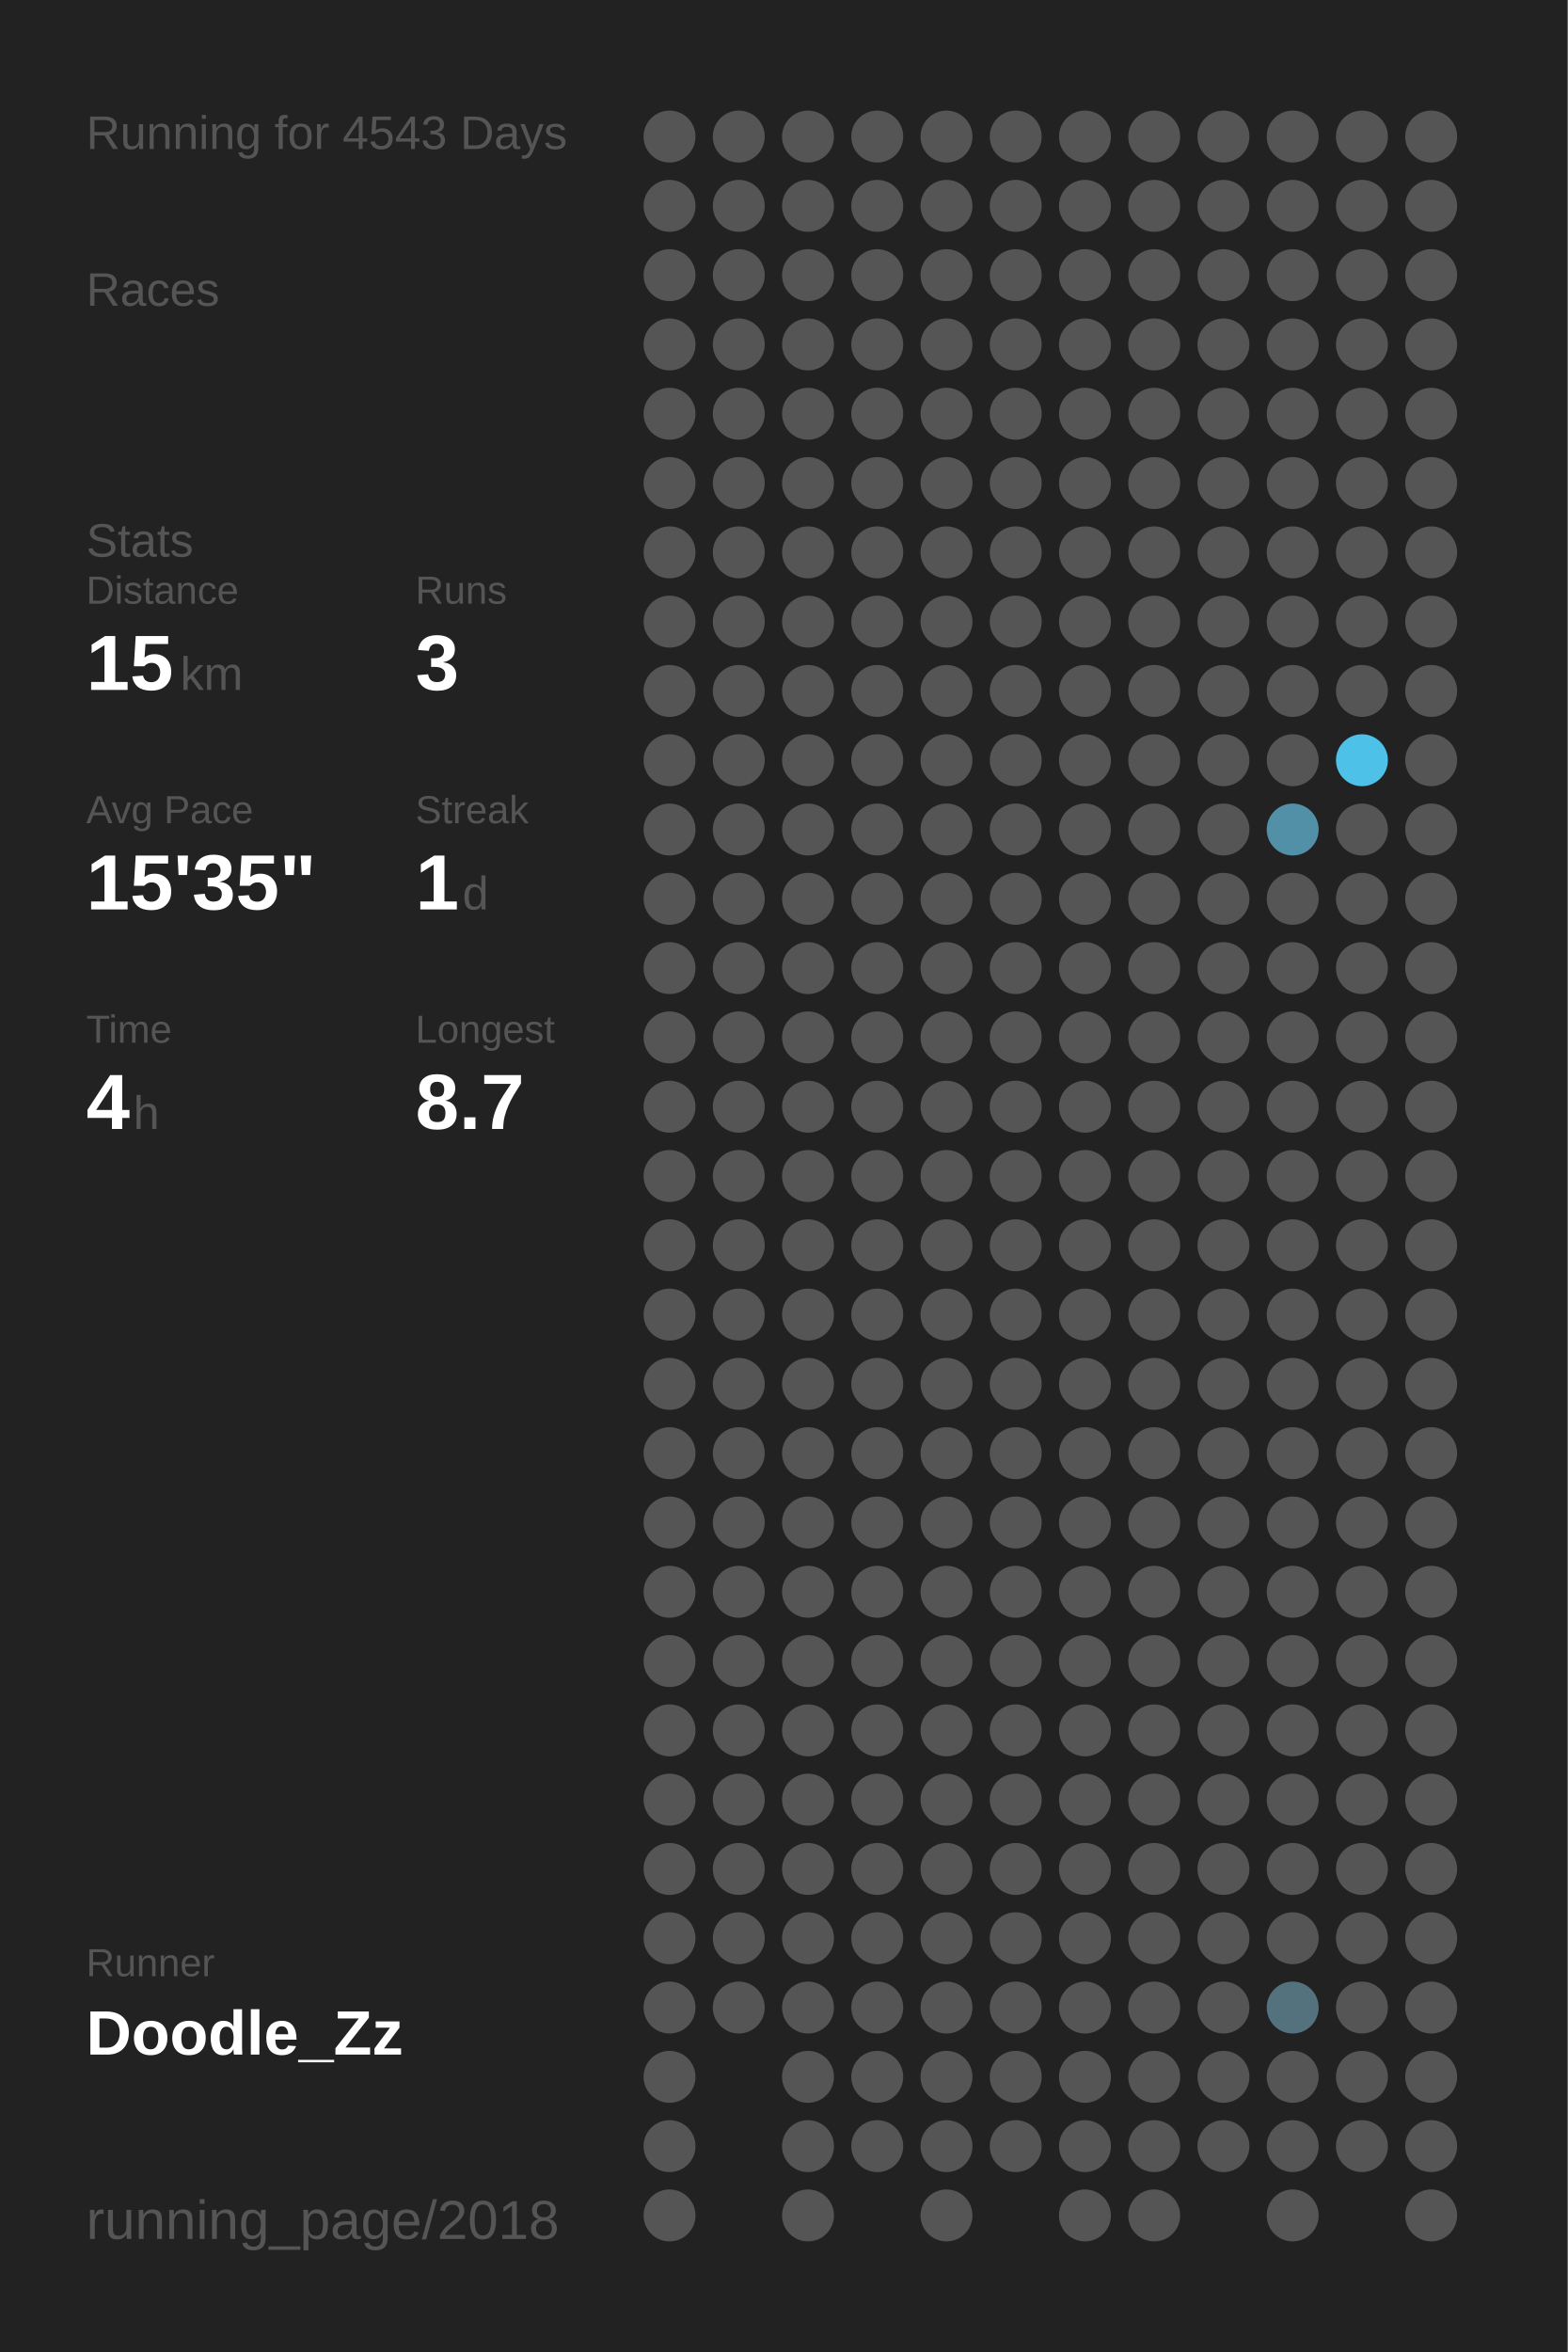
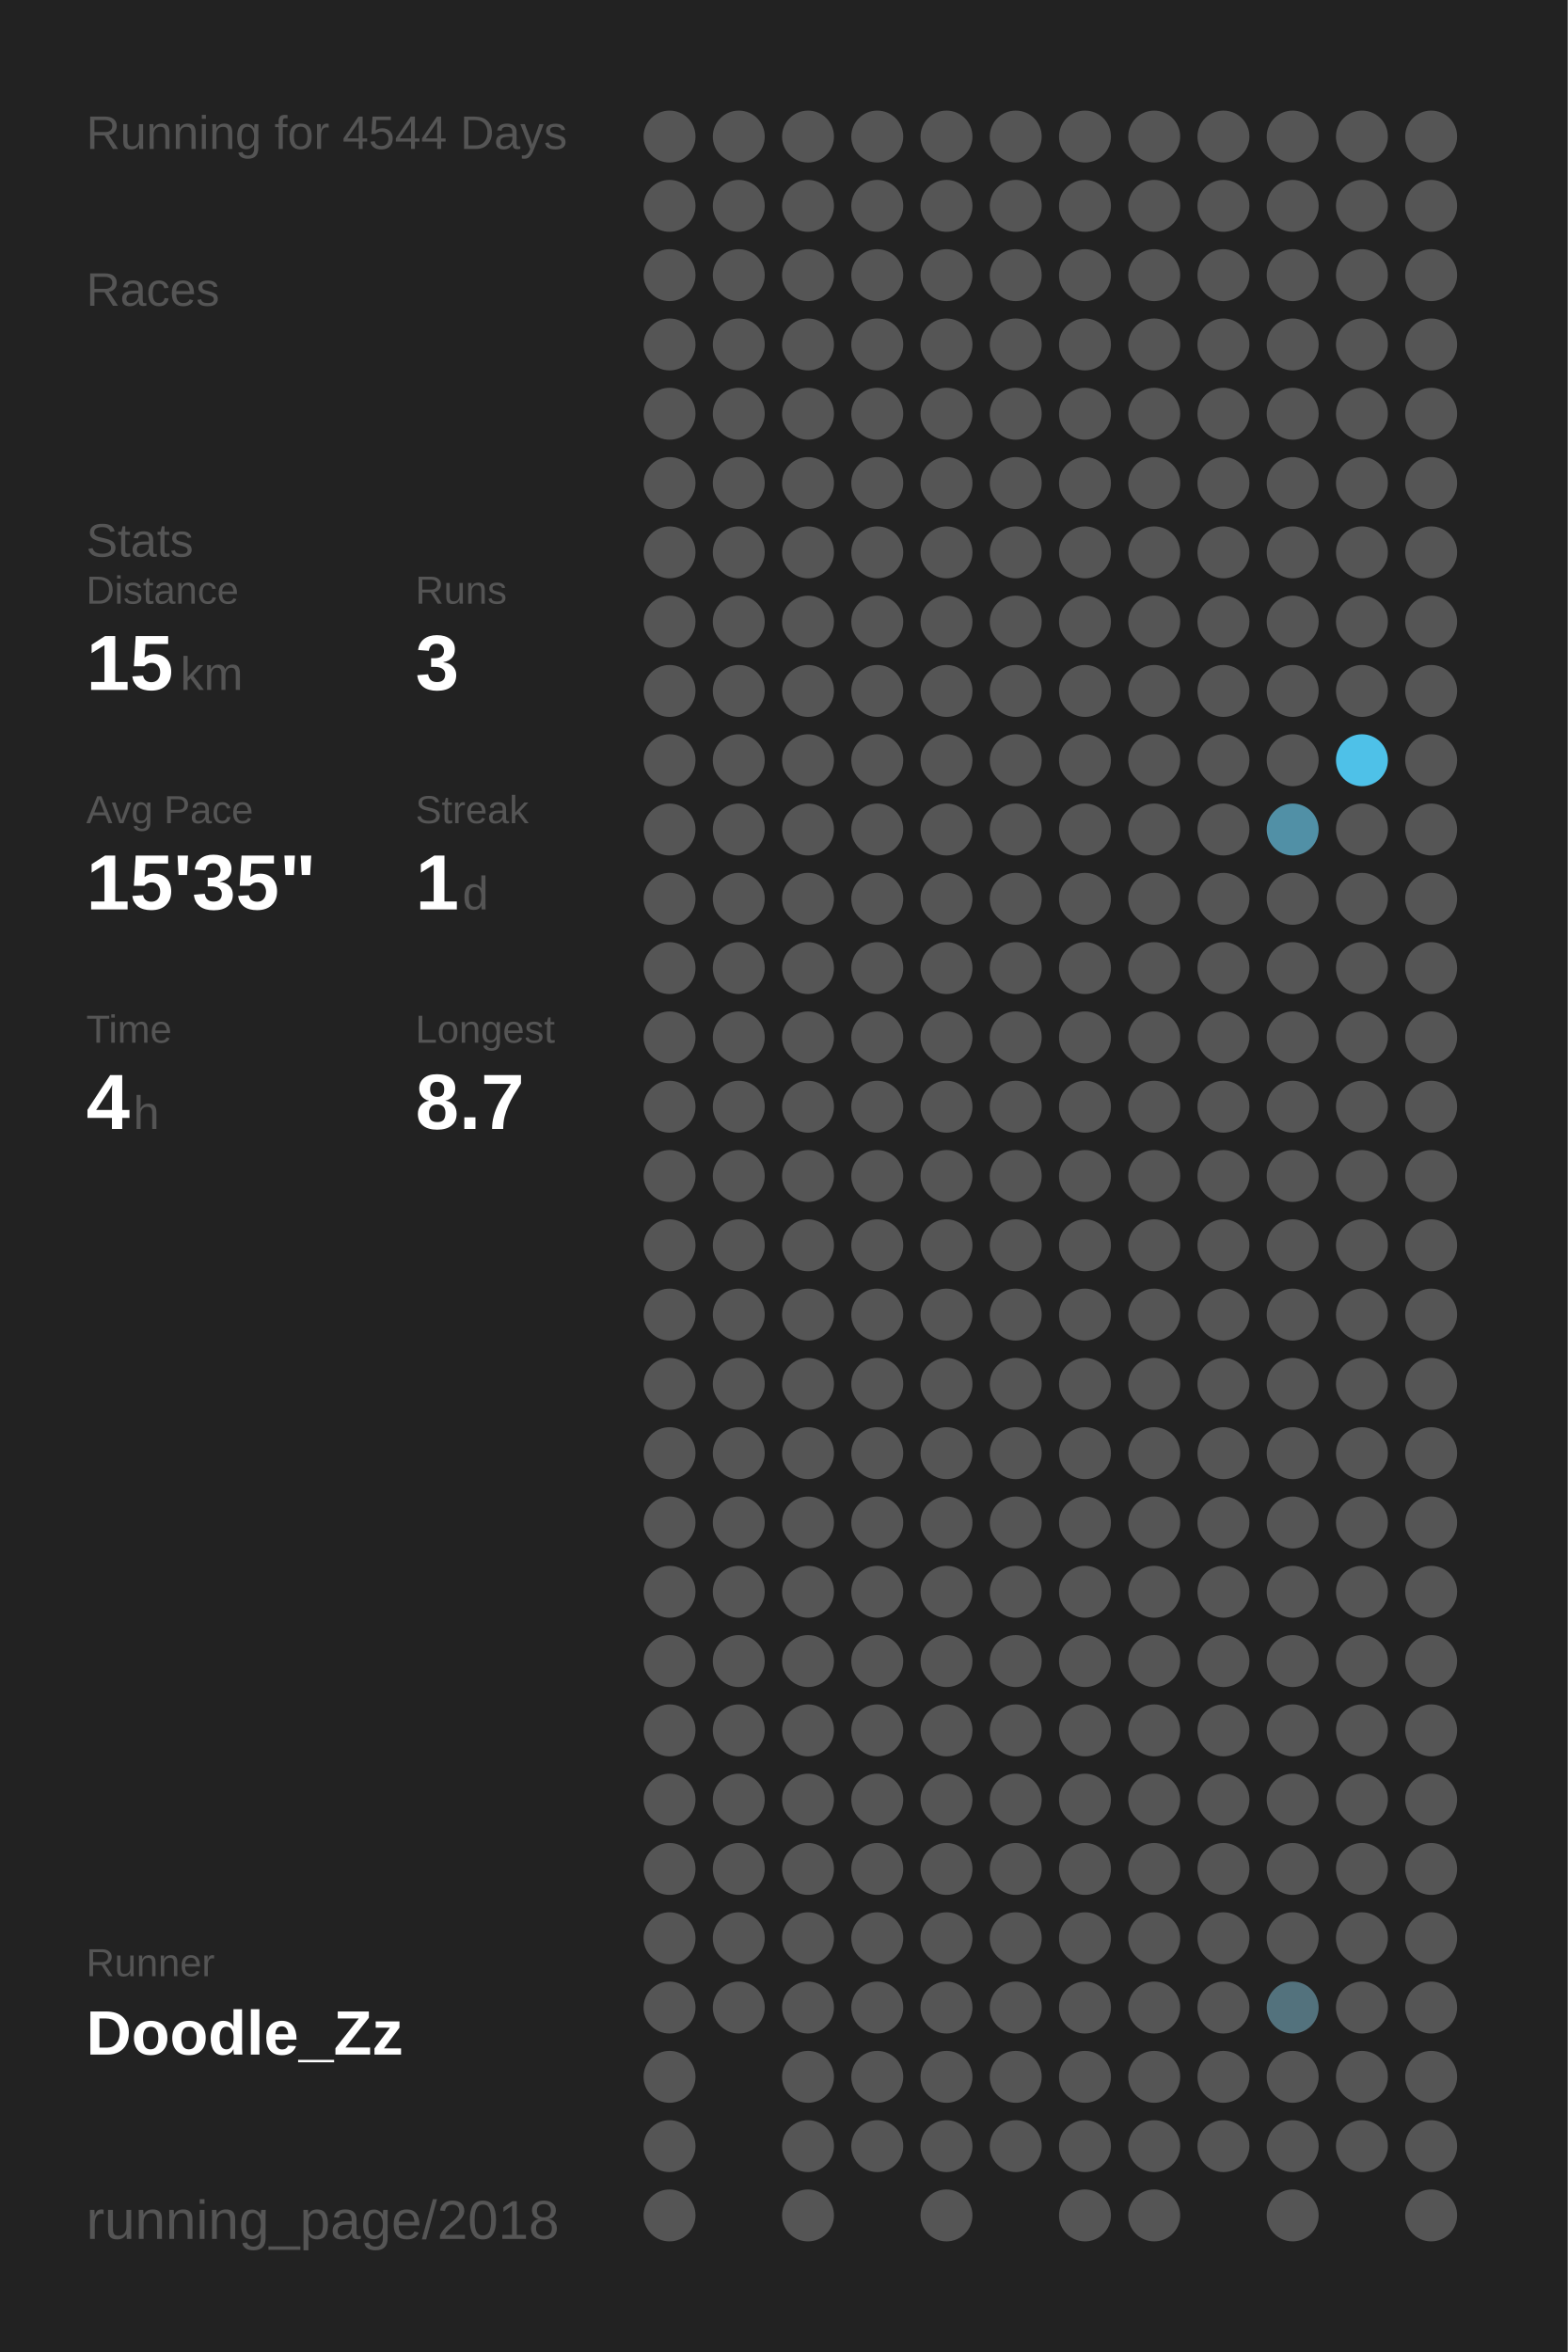
<svg xmlns="http://www.w3.org/2000/svg" baseProfile="full" height="300mm" version="1.1" viewBox="0,0,200,300" width="200mm">
  <defs />
  <rect fill="#222222" height="300" width="200" x="0" y="0" />
-   <text fill="#555555" style="font-size:6px; font-family:Arial;" x="11" y="19">Running for 4543 Days</text>
+   <text fill="#555555" style="font-size:6px; font-family:Arial;" x="11" y="19">Running for 4544 Days</text>
  <text fill="#555555" style="font-size:6px; font-family:Arial;" x="11" y="39">Races</text>
  <text fill="#555555" style="font-size:6px; font-family:Arial;" x="11" y="71">Stats</text>
  <text fill="#555555" style="font-size:5px; font-family:Arial;" x="11" y="77">Distance</text>
  <text fill="#FFFFFF" style="font-size:10px; font-family:Arial; font-weight:bold;" x="11" y="88">15</text>
  <text fill="#555555" style="font-size:6px; font-family:Arial;" x="23" y="88">km</text>
  <text fill="#555555" style="font-size:5px; font-family:Arial;" x="53" y="77">Runs</text>
  <text fill="#FFFFFF" style="font-size:10px; font-family:Arial; font-weight:bold;" x="53" y="88">3</text>
  <text fill="#555555" style="font-size:5px; font-family:Arial;" x="11" y="105">Avg Pace</text>
  <text fill="#FFFFFF" style="font-size:10px; font-family:Arial; font-weight:bold;" x="11" y="116">15'35"</text>
  <text fill="#555555" style="font-size:5px; font-family:Arial;" x="53" y="105">Streak</text>
  <text fill="#FFFFFF" style="font-size:10px; font-family:Arial; font-weight:bold;" x="53" y="116">1</text>
  <text fill="#555555" style="font-size:6px; font-family:Arial;" x="59" y="116">d</text>
  <text fill="#555555" style="font-size:5px; font-family:Arial;" x="11" y="133">Time</text>
  <text fill="#FFFFFF" style="font-size:10px; font-family:Arial; font-weight:bold;" x="11" y="144">4</text>
  <text fill="#555555" style="font-size:6px; font-family:Arial;" x="17" y="144">h</text>
  <text fill="#555555" style="font-size:5px; font-family:Arial;" x="53" y="133">Longest</text>
  <text fill="#FFFFFF" style="font-size:10px; font-family:Arial; font-weight:bold;" x="53" y="144">8.7</text>
  <text fill="#555555" style="font-size:5px; font-family:Arial;" x="11" y="252.065">Runner</text>
  <text fill="#FFFFFF" style="font-size:8px; font-family:Arial; font-weight:bold;" x="11" y="262.065">Doodle_Zz</text>
  <text fill="#555555" style="font-size:7px; font-family:Arial;" x="11" y="285.581">running_page/2018</text>
  <circle cx="85.417" cy="17.419" fill="#555555" r="3.312" />
  <circle cx="85.417" cy="26.258" fill="#555555" r="3.312" />
  <circle cx="85.417" cy="35.097" fill="#555555" r="3.312" />
  <circle cx="85.417" cy="43.935" fill="#555555" r="3.312" />
  <circle cx="85.417" cy="52.774" fill="#555555" r="3.312" />
  <circle cx="85.417" cy="61.613" fill="#555555" r="3.312" />
  <circle cx="85.417" cy="70.452" fill="#555555" r="3.312" />
  <circle cx="85.417" cy="79.29" fill="#555555" r="3.312" />
  <circle cx="85.417" cy="88.129" fill="#555555" r="3.312" />
  <circle cx="85.417" cy="96.968" fill="#555555" r="3.312" />
  <circle cx="85.417" cy="105.806" fill="#555555" r="3.312" />
  <circle cx="85.417" cy="114.645" fill="#555555" r="3.312" />
  <circle cx="85.417" cy="123.484" fill="#555555" r="3.312" />
  <circle cx="85.417" cy="132.323" fill="#555555" r="3.312" />
  <circle cx="85.417" cy="141.161" fill="#555555" r="3.312" />
  <circle cx="85.417" cy="150" fill="#555555" r="3.312" />
  <circle cx="85.417" cy="158.839" fill="#555555" r="3.312" />
  <circle cx="85.417" cy="167.677" fill="#555555" r="3.312" />
  <circle cx="85.417" cy="176.516" fill="#555555" r="3.312" />
  <circle cx="85.417" cy="185.355" fill="#555555" r="3.312" />
  <circle cx="85.417" cy="194.194" fill="#555555" r="3.312" />
  <circle cx="85.417" cy="203.032" fill="#555555" r="3.312" />
  <circle cx="85.417" cy="211.871" fill="#555555" r="3.312" />
  <circle cx="85.417" cy="220.71" fill="#555555" r="3.312" />
  <circle cx="85.417" cy="229.548" fill="#555555" r="3.312" />
  <circle cx="85.417" cy="238.387" fill="#555555" r="3.312" />
  <circle cx="85.417" cy="247.226" fill="#555555" r="3.312" />
  <circle cx="85.417" cy="256.065" fill="#555555" r="3.312" />
  <circle cx="85.417" cy="264.903" fill="#555555" r="3.312" />
  <circle cx="85.417" cy="273.742" fill="#555555" r="3.312" />
  <circle cx="85.417" cy="282.581" fill="#555555" r="3.312" />
  <circle cx="94.25" cy="17.419" fill="#555555" r="3.312" />
  <circle cx="94.25" cy="26.258" fill="#555555" r="3.312" />
  <circle cx="94.25" cy="35.097" fill="#555555" r="3.312" />
  <circle cx="94.25" cy="43.935" fill="#555555" r="3.312" />
  <circle cx="94.25" cy="52.774" fill="#555555" r="3.312" />
  <circle cx="94.25" cy="61.613" fill="#555555" r="3.312" />
  <circle cx="94.25" cy="70.452" fill="#555555" r="3.312" />
  <circle cx="94.25" cy="79.29" fill="#555555" r="3.312" />
  <circle cx="94.25" cy="88.129" fill="#555555" r="3.312" />
  <circle cx="94.25" cy="96.968" fill="#555555" r="3.312" />
  <circle cx="94.25" cy="105.806" fill="#555555" r="3.312" />
  <circle cx="94.25" cy="114.645" fill="#555555" r="3.312" />
  <circle cx="94.25" cy="123.484" fill="#555555" r="3.312" />
  <circle cx="94.25" cy="132.323" fill="#555555" r="3.312" />
  <circle cx="94.25" cy="141.161" fill="#555555" r="3.312" />
  <circle cx="94.25" cy="150" fill="#555555" r="3.312" />
  <circle cx="94.25" cy="158.839" fill="#555555" r="3.312" />
  <circle cx="94.25" cy="167.677" fill="#555555" r="3.312" />
  <circle cx="94.25" cy="176.516" fill="#555555" r="3.312" />
  <circle cx="94.25" cy="185.355" fill="#555555" r="3.312" />
  <circle cx="94.25" cy="194.194" fill="#555555" r="3.312" />
  <circle cx="94.25" cy="203.032" fill="#555555" r="3.312" />
  <circle cx="94.25" cy="211.871" fill="#555555" r="3.312" />
  <circle cx="94.25" cy="220.71" fill="#555555" r="3.312" />
  <circle cx="94.25" cy="229.548" fill="#555555" r="3.312" />
  <circle cx="94.25" cy="238.387" fill="#555555" r="3.312" />
  <circle cx="94.25" cy="247.226" fill="#555555" r="3.312" />
  <circle cx="94.25" cy="256.065" fill="#555555" r="3.312" />
  <circle cx="103.083" cy="17.419" fill="#555555" r="3.312" />
  <circle cx="103.083" cy="26.258" fill="#555555" r="3.312" />
  <circle cx="103.083" cy="35.097" fill="#555555" r="3.312" />
  <circle cx="103.083" cy="43.935" fill="#555555" r="3.312" />
  <circle cx="103.083" cy="52.774" fill="#555555" r="3.312" />
  <circle cx="103.083" cy="61.613" fill="#555555" r="3.312" />
  <circle cx="103.083" cy="70.452" fill="#555555" r="3.312" />
  <circle cx="103.083" cy="79.29" fill="#555555" r="3.312" />
  <circle cx="103.083" cy="88.129" fill="#555555" r="3.312" />
  <circle cx="103.083" cy="96.968" fill="#555555" r="3.312" />
  <circle cx="103.083" cy="105.806" fill="#555555" r="3.312" />
  <circle cx="103.083" cy="114.645" fill="#555555" r="3.312" />
  <circle cx="103.083" cy="123.484" fill="#555555" r="3.312" />
  <circle cx="103.083" cy="132.323" fill="#555555" r="3.312" />
  <circle cx="103.083" cy="141.161" fill="#555555" r="3.312" />
  <circle cx="103.083" cy="150" fill="#555555" r="3.312" />
  <circle cx="103.083" cy="158.839" fill="#555555" r="3.312" />
  <circle cx="103.083" cy="167.677" fill="#555555" r="3.312" />
  <circle cx="103.083" cy="176.516" fill="#555555" r="3.312" />
  <circle cx="103.083" cy="185.355" fill="#555555" r="3.312" />
  <circle cx="103.083" cy="194.194" fill="#555555" r="3.312" />
  <circle cx="103.083" cy="203.032" fill="#555555" r="3.312" />
  <circle cx="103.083" cy="211.871" fill="#555555" r="3.312" />
  <circle cx="103.083" cy="220.71" fill="#555555" r="3.312" />
  <circle cx="103.083" cy="229.548" fill="#555555" r="3.312" />
  <circle cx="103.083" cy="238.387" fill="#555555" r="3.312" />
  <circle cx="103.083" cy="247.226" fill="#555555" r="3.312" />
  <circle cx="103.083" cy="256.065" fill="#555555" r="3.312" />
  <circle cx="103.083" cy="264.903" fill="#555555" r="3.312" />
  <circle cx="103.083" cy="273.742" fill="#555555" r="3.312" />
  <circle cx="103.083" cy="282.581" fill="#555555" r="3.312" />
  <circle cx="111.917" cy="17.419" fill="#555555" r="3.312" />
  <circle cx="111.917" cy="26.258" fill="#555555" r="3.312" />
  <circle cx="111.917" cy="35.097" fill="#555555" r="3.312" />
  <circle cx="111.917" cy="43.935" fill="#555555" r="3.312" />
  <circle cx="111.917" cy="52.774" fill="#555555" r="3.312" />
  <circle cx="111.917" cy="61.613" fill="#555555" r="3.312" />
  <circle cx="111.917" cy="70.452" fill="#555555" r="3.312" />
  <circle cx="111.917" cy="79.29" fill="#555555" r="3.312" />
  <circle cx="111.917" cy="88.129" fill="#555555" r="3.312" />
  <circle cx="111.917" cy="96.968" fill="#555555" r="3.312" />
  <circle cx="111.917" cy="105.806" fill="#555555" r="3.312" />
  <circle cx="111.917" cy="114.645" fill="#555555" r="3.312" />
  <circle cx="111.917" cy="123.484" fill="#555555" r="3.312" />
  <circle cx="111.917" cy="132.323" fill="#555555" r="3.312" />
  <circle cx="111.917" cy="141.161" fill="#555555" r="3.312" />
  <circle cx="111.917" cy="150" fill="#555555" r="3.312" />
  <circle cx="111.917" cy="158.839" fill="#555555" r="3.312" />
  <circle cx="111.917" cy="167.677" fill="#555555" r="3.312" />
  <circle cx="111.917" cy="176.516" fill="#555555" r="3.312" />
  <circle cx="111.917" cy="185.355" fill="#555555" r="3.312" />
  <circle cx="111.917" cy="194.194" fill="#555555" r="3.312" />
  <circle cx="111.917" cy="203.032" fill="#555555" r="3.312" />
  <circle cx="111.917" cy="211.871" fill="#555555" r="3.312" />
  <circle cx="111.917" cy="220.71" fill="#555555" r="3.312" />
  <circle cx="111.917" cy="229.548" fill="#555555" r="3.312" />
  <circle cx="111.917" cy="238.387" fill="#555555" r="3.312" />
  <circle cx="111.917" cy="247.226" fill="#555555" r="3.312" />
  <circle cx="111.917" cy="256.065" fill="#555555" r="3.312" />
  <circle cx="111.917" cy="264.903" fill="#555555" r="3.312" />
  <circle cx="111.917" cy="273.742" fill="#555555" r="3.312" />
  <circle cx="120.75" cy="17.419" fill="#555555" r="3.312" />
  <circle cx="120.75" cy="26.258" fill="#555555" r="3.312" />
  <circle cx="120.75" cy="35.097" fill="#555555" r="3.312" />
  <circle cx="120.75" cy="43.935" fill="#555555" r="3.312" />
  <circle cx="120.75" cy="52.774" fill="#555555" r="3.312" />
  <circle cx="120.75" cy="61.613" fill="#555555" r="3.312" />
  <circle cx="120.75" cy="70.452" fill="#555555" r="3.312" />
  <circle cx="120.75" cy="79.29" fill="#555555" r="3.312" />
  <circle cx="120.75" cy="88.129" fill="#555555" r="3.312" />
  <circle cx="120.75" cy="96.968" fill="#555555" r="3.312" />
  <circle cx="120.75" cy="105.806" fill="#555555" r="3.312" />
  <circle cx="120.75" cy="114.645" fill="#555555" r="3.312" />
  <circle cx="120.75" cy="123.484" fill="#555555" r="3.312" />
  <circle cx="120.75" cy="132.323" fill="#555555" r="3.312" />
  <circle cx="120.75" cy="141.161" fill="#555555" r="3.312" />
  <circle cx="120.75" cy="150" fill="#555555" r="3.312" />
  <circle cx="120.75" cy="158.839" fill="#555555" r="3.312" />
  <circle cx="120.75" cy="167.677" fill="#555555" r="3.312" />
  <circle cx="120.75" cy="176.516" fill="#555555" r="3.312" />
  <circle cx="120.75" cy="185.355" fill="#555555" r="3.312" />
  <circle cx="120.75" cy="194.194" fill="#555555" r="3.312" />
  <circle cx="120.75" cy="203.032" fill="#555555" r="3.312" />
  <circle cx="120.75" cy="211.871" fill="#555555" r="3.312" />
  <circle cx="120.75" cy="220.71" fill="#555555" r="3.312" />
  <circle cx="120.75" cy="229.548" fill="#555555" r="3.312" />
  <circle cx="120.75" cy="238.387" fill="#555555" r="3.312" />
  <circle cx="120.75" cy="247.226" fill="#555555" r="3.312" />
  <circle cx="120.75" cy="256.065" fill="#555555" r="3.312" />
  <circle cx="120.75" cy="264.903" fill="#555555" r="3.312" />
  <circle cx="120.75" cy="273.742" fill="#555555" r="3.312" />
  <circle cx="120.75" cy="282.581" fill="#555555" r="3.312" />
  <circle cx="129.583" cy="17.419" fill="#555555" r="3.312" />
  <circle cx="129.583" cy="26.258" fill="#555555" r="3.312" />
  <circle cx="129.583" cy="35.097" fill="#555555" r="3.312" />
  <circle cx="129.583" cy="43.935" fill="#555555" r="3.312" />
  <circle cx="129.583" cy="52.774" fill="#555555" r="3.312" />
  <circle cx="129.583" cy="61.613" fill="#555555" r="3.312" />
  <circle cx="129.583" cy="70.452" fill="#555555" r="3.312" />
  <circle cx="129.583" cy="79.29" fill="#555555" r="3.312" />
  <circle cx="129.583" cy="88.129" fill="#555555" r="3.312" />
  <circle cx="129.583" cy="96.968" fill="#555555" r="3.312" />
  <circle cx="129.583" cy="105.806" fill="#555555" r="3.312" />
  <circle cx="129.583" cy="114.645" fill="#555555" r="3.312" />
  <circle cx="129.583" cy="123.484" fill="#555555" r="3.312" />
  <circle cx="129.583" cy="132.323" fill="#555555" r="3.312" />
  <circle cx="129.583" cy="141.161" fill="#555555" r="3.312" />
  <circle cx="129.583" cy="150" fill="#555555" r="3.312" />
  <circle cx="129.583" cy="158.839" fill="#555555" r="3.312" />
  <circle cx="129.583" cy="167.677" fill="#555555" r="3.312" />
  <circle cx="129.583" cy="176.516" fill="#555555" r="3.312" />
  <circle cx="129.583" cy="185.355" fill="#555555" r="3.312" />
  <circle cx="129.583" cy="194.194" fill="#555555" r="3.312" />
  <circle cx="129.583" cy="203.032" fill="#555555" r="3.312" />
  <circle cx="129.583" cy="211.871" fill="#555555" r="3.312" />
  <circle cx="129.583" cy="220.71" fill="#555555" r="3.312" />
  <circle cx="129.583" cy="229.548" fill="#555555" r="3.312" />
  <circle cx="129.583" cy="238.387" fill="#555555" r="3.312" />
  <circle cx="129.583" cy="247.226" fill="#555555" r="3.312" />
  <circle cx="129.583" cy="256.065" fill="#555555" r="3.312" />
  <circle cx="129.583" cy="264.903" fill="#555555" r="3.312" />
  <circle cx="129.583" cy="273.742" fill="#555555" r="3.312" />
  <circle cx="138.417" cy="17.419" fill="#555555" r="3.312" />
  <circle cx="138.417" cy="26.258" fill="#555555" r="3.312" />
  <circle cx="138.417" cy="35.097" fill="#555555" r="3.312" />
  <circle cx="138.417" cy="43.935" fill="#555555" r="3.312" />
  <circle cx="138.417" cy="52.774" fill="#555555" r="3.312" />
  <circle cx="138.417" cy="61.613" fill="#555555" r="3.312" />
  <circle cx="138.417" cy="70.452" fill="#555555" r="3.312" />
  <circle cx="138.417" cy="79.29" fill="#555555" r="3.312" />
  <circle cx="138.417" cy="88.129" fill="#555555" r="3.312" />
  <circle cx="138.417" cy="96.968" fill="#555555" r="3.312" />
  <circle cx="138.417" cy="105.806" fill="#555555" r="3.312" />
  <circle cx="138.417" cy="114.645" fill="#555555" r="3.312" />
  <circle cx="138.417" cy="123.484" fill="#555555" r="3.312" />
  <circle cx="138.417" cy="132.323" fill="#555555" r="3.312" />
  <circle cx="138.417" cy="141.161" fill="#555555" r="3.312" />
  <circle cx="138.417" cy="150" fill="#555555" r="3.312" />
  <circle cx="138.417" cy="158.839" fill="#555555" r="3.312" />
  <circle cx="138.417" cy="167.677" fill="#555555" r="3.312" />
  <circle cx="138.417" cy="176.516" fill="#555555" r="3.312" />
  <circle cx="138.417" cy="185.355" fill="#555555" r="3.312" />
  <circle cx="138.417" cy="194.194" fill="#555555" r="3.312" />
  <circle cx="138.417" cy="203.032" fill="#555555" r="3.312" />
  <circle cx="138.417" cy="211.871" fill="#555555" r="3.312" />
  <circle cx="138.417" cy="220.71" fill="#555555" r="3.312" />
  <circle cx="138.417" cy="229.548" fill="#555555" r="3.312" />
  <circle cx="138.417" cy="238.387" fill="#555555" r="3.312" />
  <circle cx="138.417" cy="247.226" fill="#555555" r="3.312" />
  <circle cx="138.417" cy="256.065" fill="#555555" r="3.312" />
  <circle cx="138.417" cy="264.903" fill="#555555" r="3.312" />
  <circle cx="138.417" cy="273.742" fill="#555555" r="3.312" />
  <circle cx="138.417" cy="282.581" fill="#555555" r="3.312" />
  <circle cx="147.25" cy="17.419" fill="#555555" r="3.312" />
  <circle cx="147.25" cy="26.258" fill="#555555" r="3.312" />
  <circle cx="147.25" cy="35.097" fill="#555555" r="3.312" />
  <circle cx="147.25" cy="43.935" fill="#555555" r="3.312" />
  <circle cx="147.25" cy="52.774" fill="#555555" r="3.312" />
  <circle cx="147.25" cy="61.613" fill="#555555" r="3.312" />
  <circle cx="147.25" cy="70.452" fill="#555555" r="3.312" />
  <circle cx="147.25" cy="79.29" fill="#555555" r="3.312" />
  <circle cx="147.25" cy="88.129" fill="#555555" r="3.312" />
  <circle cx="147.25" cy="96.968" fill="#555555" r="3.312" />
  <circle cx="147.25" cy="105.806" fill="#555555" r="3.312" />
  <circle cx="147.25" cy="114.645" fill="#555555" r="3.312" />
  <circle cx="147.25" cy="123.484" fill="#555555" r="3.312" />
  <circle cx="147.25" cy="132.323" fill="#555555" r="3.312" />
  <circle cx="147.25" cy="141.161" fill="#555555" r="3.312" />
  <circle cx="147.25" cy="150" fill="#555555" r="3.312" />
  <circle cx="147.25" cy="158.839" fill="#555555" r="3.312" />
  <circle cx="147.25" cy="167.677" fill="#555555" r="3.312" />
  <circle cx="147.25" cy="176.516" fill="#555555" r="3.312" />
  <circle cx="147.25" cy="185.355" fill="#555555" r="3.312" />
  <circle cx="147.25" cy="194.194" fill="#555555" r="3.312" />
  <circle cx="147.25" cy="203.032" fill="#555555" r="3.312" />
  <circle cx="147.25" cy="211.871" fill="#555555" r="3.312" />
  <circle cx="147.25" cy="220.71" fill="#555555" r="3.312" />
  <circle cx="147.25" cy="229.548" fill="#555555" r="3.312" />
  <circle cx="147.25" cy="238.387" fill="#555555" r="3.312" />
  <circle cx="147.25" cy="247.226" fill="#555555" r="3.312" />
  <circle cx="147.25" cy="256.065" fill="#555555" r="3.312" />
  <circle cx="147.25" cy="264.903" fill="#555555" r="3.312" />
  <circle cx="147.25" cy="273.742" fill="#555555" r="3.312" />
  <circle cx="147.25" cy="282.581" fill="#555555" r="3.312" />
  <circle cx="156.083" cy="17.419" fill="#555555" r="3.312" />
  <circle cx="156.083" cy="26.258" fill="#555555" r="3.312" />
  <circle cx="156.083" cy="35.097" fill="#555555" r="3.312" />
  <circle cx="156.083" cy="43.935" fill="#555555" r="3.312" />
  <circle cx="156.083" cy="52.774" fill="#555555" r="3.312" />
  <circle cx="156.083" cy="61.613" fill="#555555" r="3.312" />
  <circle cx="156.083" cy="70.452" fill="#555555" r="3.312" />
  <circle cx="156.083" cy="79.29" fill="#555555" r="3.312" />
  <circle cx="156.083" cy="88.129" fill="#555555" r="3.312" />
  <circle cx="156.083" cy="96.968" fill="#555555" r="3.312" />
  <circle cx="156.083" cy="105.806" fill="#555555" r="3.312" />
  <circle cx="156.083" cy="114.645" fill="#555555" r="3.312" />
  <circle cx="156.083" cy="123.484" fill="#555555" r="3.312" />
  <circle cx="156.083" cy="132.323" fill="#555555" r="3.312" />
  <circle cx="156.083" cy="141.161" fill="#555555" r="3.312" />
  <circle cx="156.083" cy="150" fill="#555555" r="3.312" />
  <circle cx="156.083" cy="158.839" fill="#555555" r="3.312" />
  <circle cx="156.083" cy="167.677" fill="#555555" r="3.312" />
  <circle cx="156.083" cy="176.516" fill="#555555" r="3.312" />
  <circle cx="156.083" cy="185.355" fill="#555555" r="3.312" />
  <circle cx="156.083" cy="194.194" fill="#555555" r="3.312" />
  <circle cx="156.083" cy="203.032" fill="#555555" r="3.312" />
  <circle cx="156.083" cy="211.871" fill="#555555" r="3.312" />
  <circle cx="156.083" cy="220.71" fill="#555555" r="3.312" />
  <circle cx="156.083" cy="229.548" fill="#555555" r="3.312" />
  <circle cx="156.083" cy="238.387" fill="#555555" r="3.312" />
  <circle cx="156.083" cy="247.226" fill="#555555" r="3.312" />
  <circle cx="156.083" cy="256.065" fill="#555555" r="3.312" />
  <circle cx="156.083" cy="264.903" fill="#555555" r="3.312" />
  <circle cx="156.083" cy="273.742" fill="#555555" r="3.312" />
  <circle cx="164.917" cy="17.419" fill="#555555" r="3.312" />
  <circle cx="164.917" cy="26.258" fill="#555555" r="3.312" />
  <circle cx="164.917" cy="35.097" fill="#555555" r="3.312" />
  <circle cx="164.917" cy="43.935" fill="#555555" r="3.312" />
  <circle cx="164.917" cy="52.774" fill="#555555" r="3.312" />
  <circle cx="164.917" cy="61.613" fill="#555555" r="3.312" />
  <circle cx="164.917" cy="70.452" fill="#555555" r="3.312" />
  <circle cx="164.917" cy="79.29" fill="#555555" r="3.312" />
  <circle cx="164.917" cy="88.129" fill="#555555" r="3.312" />
  <circle cx="164.917" cy="96.968" fill="#555555" r="3.312" />
  <circle cx="164.917" cy="105.806" fill="#5190a6" r="3.312" />
  <circle cx="164.917" cy="114.645" fill="#555555" r="3.312" />
  <circle cx="164.917" cy="123.484" fill="#555555" r="3.312" />
  <circle cx="164.917" cy="132.323" fill="#555555" r="3.312" />
  <circle cx="164.917" cy="141.161" fill="#555555" r="3.312" />
  <circle cx="164.917" cy="150" fill="#555555" r="3.312" />
  <circle cx="164.917" cy="158.839" fill="#555555" r="3.312" />
  <circle cx="164.917" cy="167.677" fill="#555555" r="3.312" />
  <circle cx="164.917" cy="176.516" fill="#555555" r="3.312" />
  <circle cx="164.917" cy="185.355" fill="#555555" r="3.312" />
  <circle cx="164.917" cy="194.194" fill="#555555" r="3.312" />
  <circle cx="164.917" cy="203.032" fill="#555555" r="3.312" />
  <circle cx="164.917" cy="211.871" fill="#555555" r="3.312" />
  <circle cx="164.917" cy="220.71" fill="#555555" r="3.312" />
  <circle cx="164.917" cy="229.548" fill="#555555" r="3.312" />
  <circle cx="164.917" cy="238.387" fill="#555555" r="3.312" />
  <circle cx="164.917" cy="247.226" fill="#555555" r="3.312" />
  <circle cx="164.917" cy="256.065" fill="#53727d" r="3.312" />
  <circle cx="164.917" cy="264.903" fill="#555555" r="3.312" />
  <circle cx="164.917" cy="273.742" fill="#555555" r="3.312" />
  <circle cx="164.917" cy="282.581" fill="#555555" r="3.312" />
  <circle cx="173.75" cy="17.419" fill="#555555" r="3.312" />
  <circle cx="173.75" cy="26.258" fill="#555555" r="3.312" />
  <circle cx="173.75" cy="35.097" fill="#555555" r="3.312" />
  <circle cx="173.75" cy="43.935" fill="#555555" r="3.312" />
  <circle cx="173.75" cy="52.774" fill="#555555" r="3.312" />
  <circle cx="173.75" cy="61.613" fill="#555555" r="3.312" />
  <circle cx="173.75" cy="70.452" fill="#555555" r="3.312" />
  <circle cx="173.75" cy="79.29" fill="#555555" r="3.312" />
  <circle cx="173.75" cy="88.129" fill="#555555" r="3.312" />
  <circle cx="173.75" cy="96.968" fill="#4ec1e8" r="3.312" />
  <circle cx="173.75" cy="105.806" fill="#555555" r="3.312" />
  <circle cx="173.75" cy="114.645" fill="#555555" r="3.312" />
  <circle cx="173.75" cy="123.484" fill="#555555" r="3.312" />
  <circle cx="173.75" cy="132.323" fill="#555555" r="3.312" />
  <circle cx="173.75" cy="141.161" fill="#555555" r="3.312" />
  <circle cx="173.75" cy="150" fill="#555555" r="3.312" />
  <circle cx="173.75" cy="158.839" fill="#555555" r="3.312" />
  <circle cx="173.75" cy="167.677" fill="#555555" r="3.312" />
  <circle cx="173.75" cy="176.516" fill="#555555" r="3.312" />
  <circle cx="173.75" cy="185.355" fill="#555555" r="3.312" />
  <circle cx="173.75" cy="194.194" fill="#555555" r="3.312" />
  <circle cx="173.75" cy="203.032" fill="#555555" r="3.312" />
  <circle cx="173.75" cy="211.871" fill="#555555" r="3.312" />
  <circle cx="173.75" cy="220.71" fill="#555555" r="3.312" />
  <circle cx="173.75" cy="229.548" fill="#555555" r="3.312" />
  <circle cx="173.75" cy="238.387" fill="#555555" r="3.312" />
  <circle cx="173.75" cy="247.226" fill="#555555" r="3.312" />
  <circle cx="173.75" cy="256.065" fill="#555555" r="3.312" />
  <circle cx="173.75" cy="264.903" fill="#555555" r="3.312" />
  <circle cx="173.75" cy="273.742" fill="#555555" r="3.312" />
  <circle cx="182.583" cy="17.419" fill="#555555" r="3.312" />
  <circle cx="182.583" cy="26.258" fill="#555555" r="3.312" />
  <circle cx="182.583" cy="35.097" fill="#555555" r="3.312" />
  <circle cx="182.583" cy="43.935" fill="#555555" r="3.312" />
  <circle cx="182.583" cy="52.774" fill="#555555" r="3.312" />
  <circle cx="182.583" cy="61.613" fill="#555555" r="3.312" />
  <circle cx="182.583" cy="70.452" fill="#555555" r="3.312" />
  <circle cx="182.583" cy="79.29" fill="#555555" r="3.312" />
  <circle cx="182.583" cy="88.129" fill="#555555" r="3.312" />
  <circle cx="182.583" cy="96.968" fill="#555555" r="3.312" />
  <circle cx="182.583" cy="105.806" fill="#555555" r="3.312" />
  <circle cx="182.583" cy="114.645" fill="#555555" r="3.312" />
  <circle cx="182.583" cy="123.484" fill="#555555" r="3.312" />
  <circle cx="182.583" cy="132.323" fill="#555555" r="3.312" />
  <circle cx="182.583" cy="141.161" fill="#555555" r="3.312" />
  <circle cx="182.583" cy="150" fill="#555555" r="3.312" />
  <circle cx="182.583" cy="158.839" fill="#555555" r="3.312" />
  <circle cx="182.583" cy="167.677" fill="#555555" r="3.312" />
  <circle cx="182.583" cy="176.516" fill="#555555" r="3.312" />
  <circle cx="182.583" cy="185.355" fill="#555555" r="3.312" />
  <circle cx="182.583" cy="194.194" fill="#555555" r="3.312" />
  <circle cx="182.583" cy="203.032" fill="#555555" r="3.312" />
  <circle cx="182.583" cy="211.871" fill="#555555" r="3.312" />
  <circle cx="182.583" cy="220.71" fill="#555555" r="3.312" />
  <circle cx="182.583" cy="229.548" fill="#555555" r="3.312" />
  <circle cx="182.583" cy="238.387" fill="#555555" r="3.312" />
  <circle cx="182.583" cy="247.226" fill="#555555" r="3.312" />
  <circle cx="182.583" cy="256.065" fill="#555555" r="3.312" />
  <circle cx="182.583" cy="264.903" fill="#555555" r="3.312" />
  <circle cx="182.583" cy="273.742" fill="#555555" r="3.312" />
  <circle cx="182.583" cy="282.581" fill="#555555" r="3.312" />
</svg>
